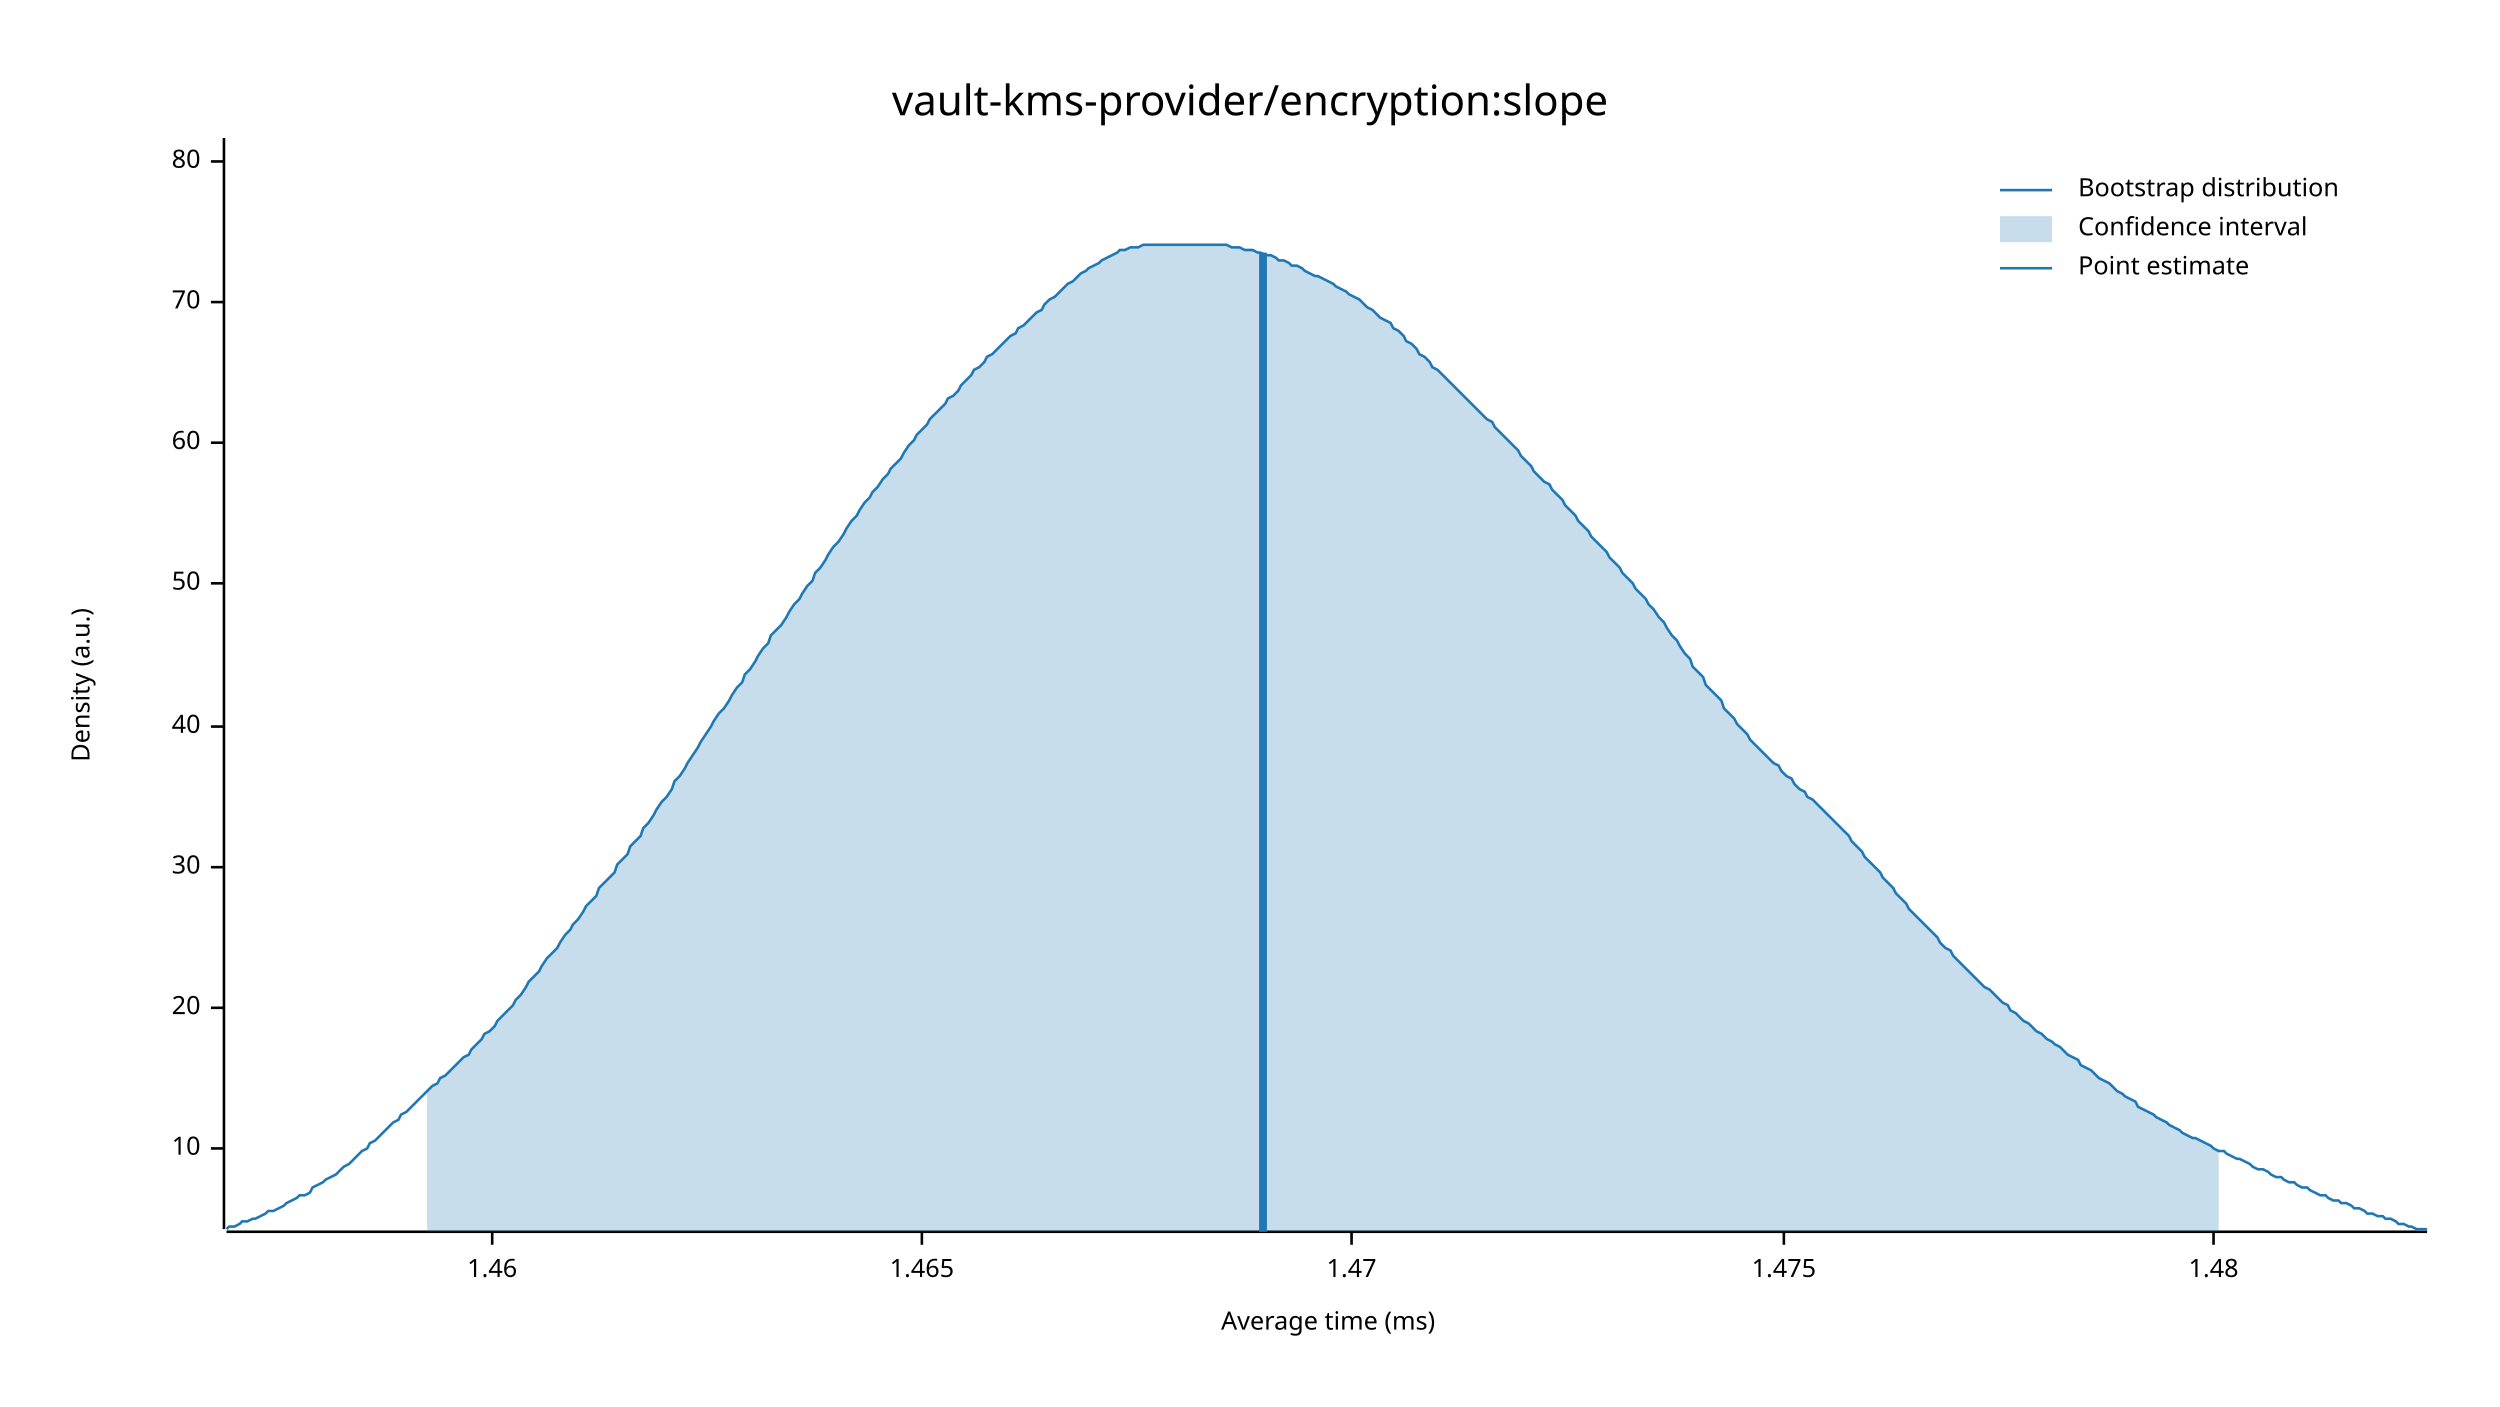
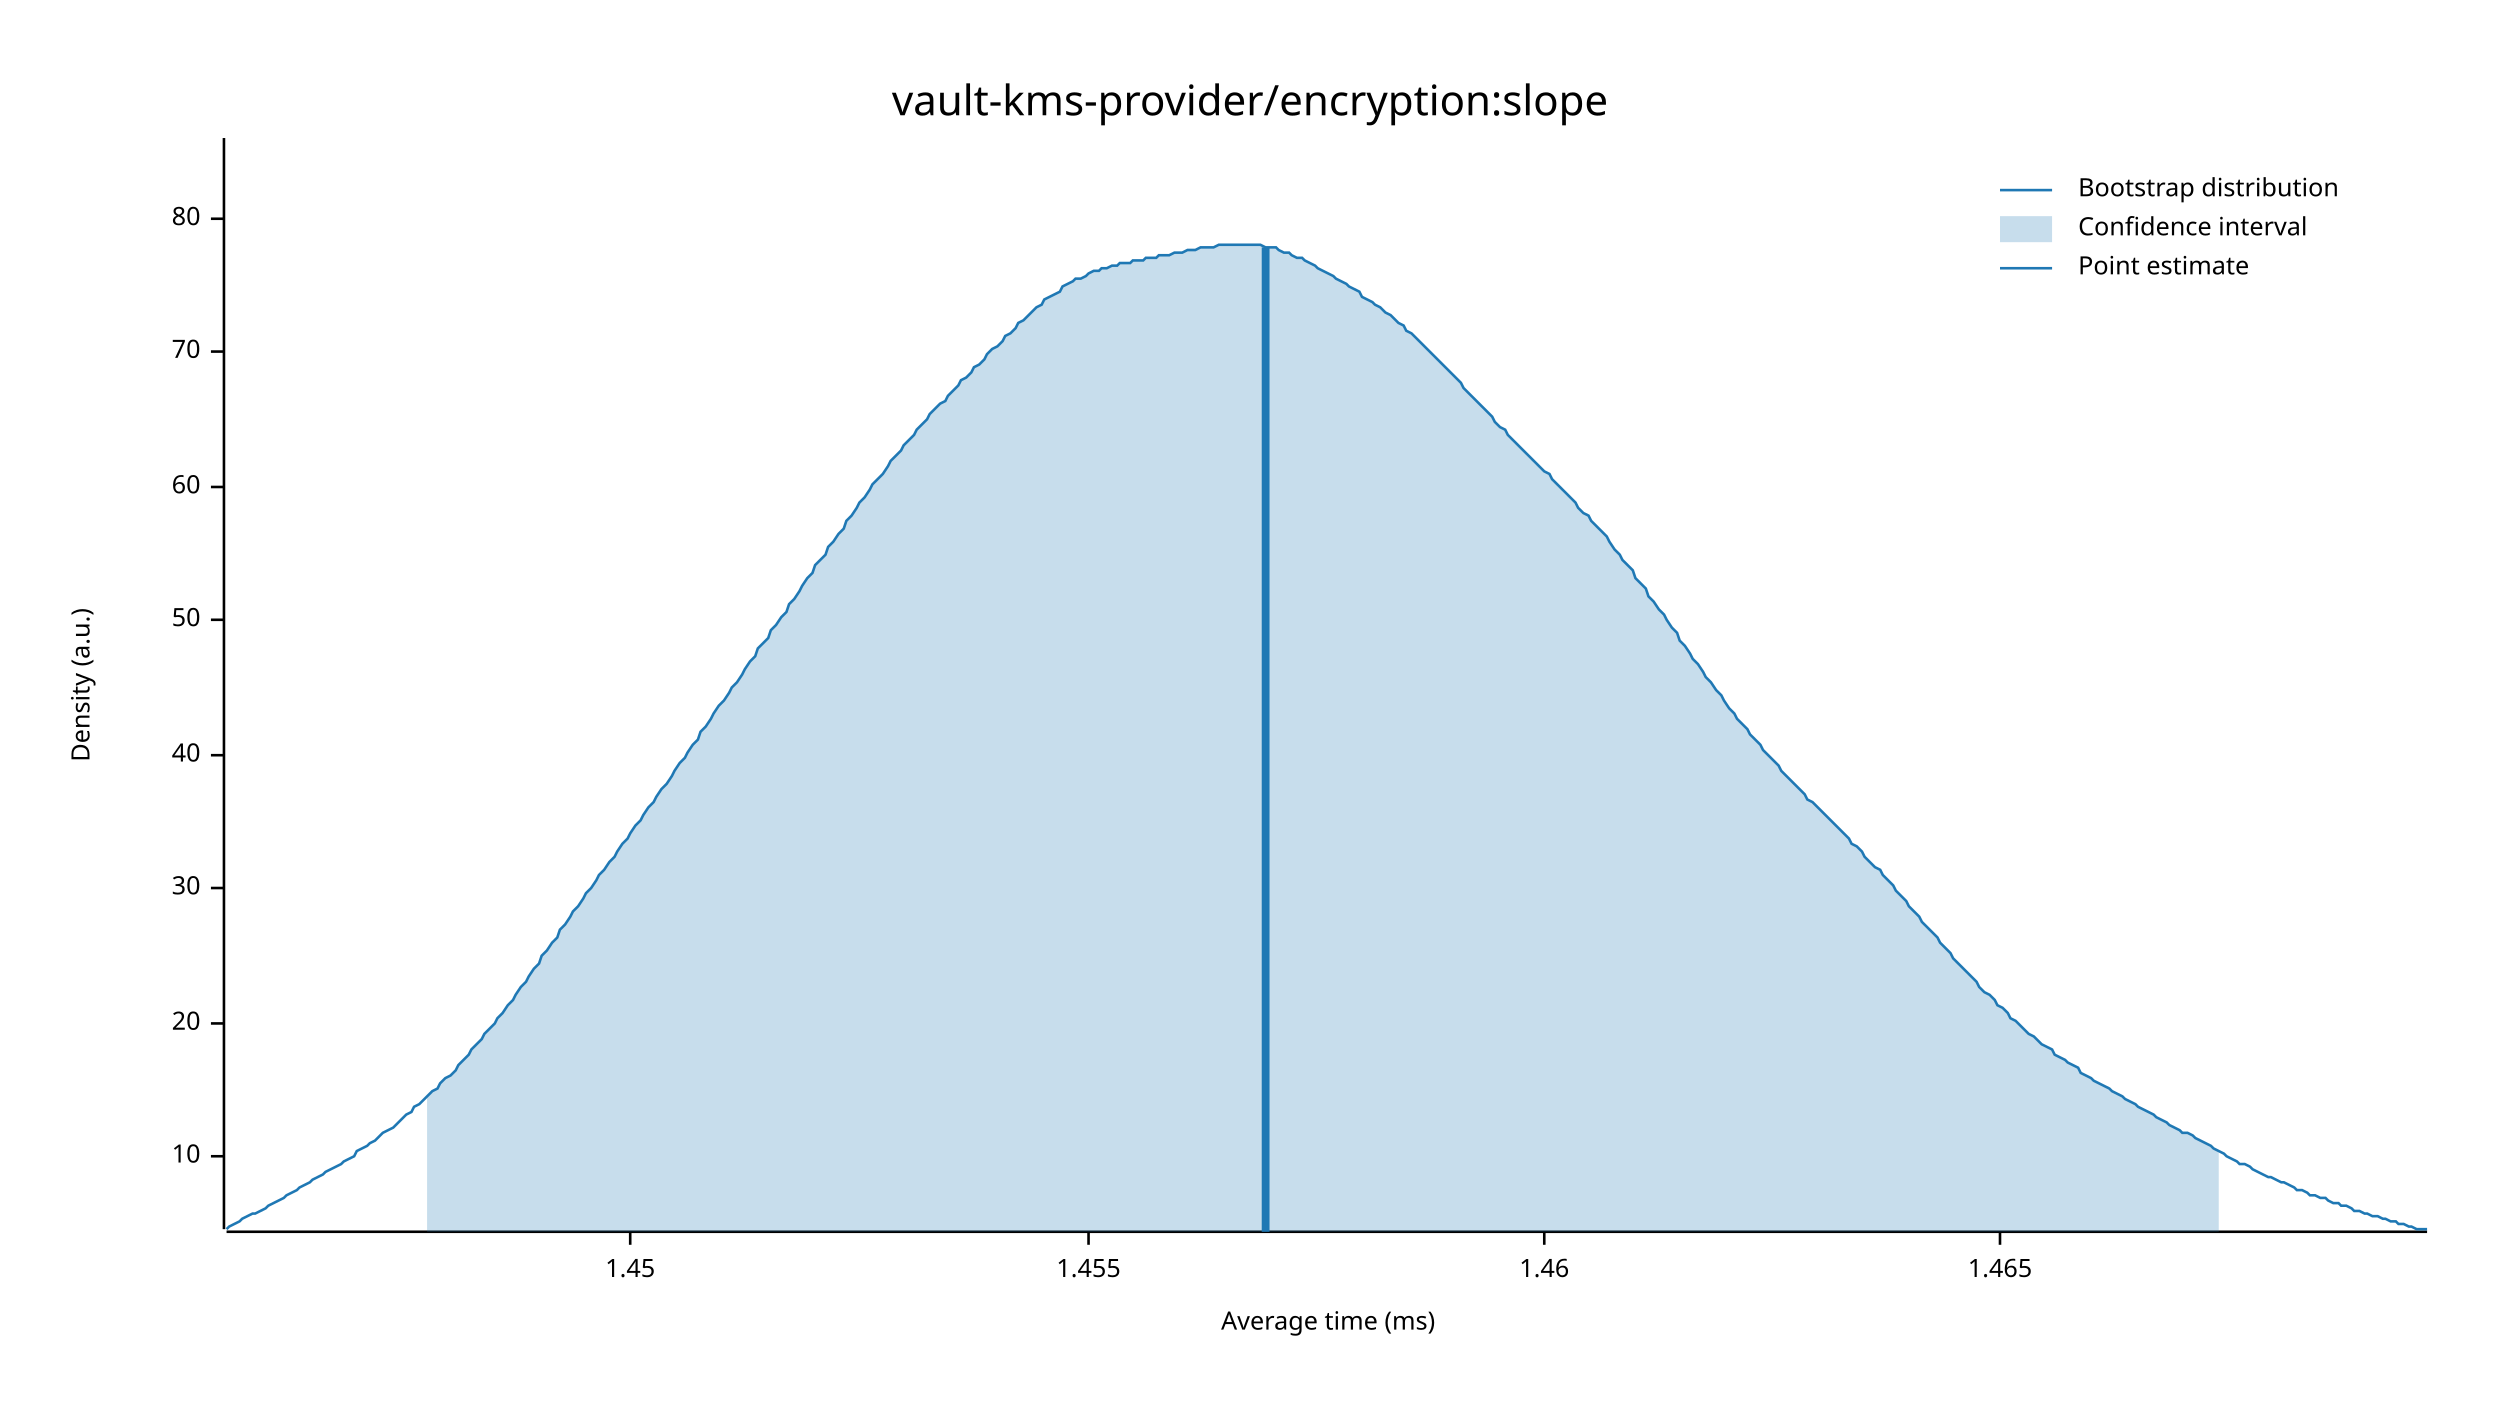
<svg xmlns="http://www.w3.org/2000/svg" width="960" height="540" viewBox="0 0 960 540">
  <text x="480" y="32" dy="0.76em" text-anchor="middle" font-family="sans-serif" font-size="16.129" opacity="1" fill="#000000">
vault-kms-provider/encryption:slope
</text>
  <text x="27" y="263" dy="0.76em" text-anchor="middle" font-family="sans-serif" font-size="9.677" opacity="1" fill="#000000" transform="rotate(270, 27, 263)">
Density (a.u.)
</text>
  <text x="510" y="513" dy="-0.5ex" text-anchor="middle" font-family="sans-serif" font-size="9.677" opacity="1" fill="#000000">
Average time (ms)
</text>
  <polyline fill="none" opacity="1" stroke="#000000" stroke-width="1" points="86,53 86,472 " />
-   <text x="77" y="441" dy="0.5ex" text-anchor="end" font-family="sans-serif" font-size="9.677" opacity="1" fill="#000000">
+   <text x="77" y="444" dy="0.5ex" text-anchor="end" font-family="sans-serif" font-size="9.677" opacity="1" fill="#000000">
10
</text>
-   <polyline fill="none" opacity="1" stroke="#000000" stroke-width="1" points="81,441 86,441 " />
-   <text x="77" y="387" dy="0.5ex" text-anchor="end" font-family="sans-serif" font-size="9.677" opacity="1" fill="#000000">
+   <polyline fill="none" opacity="1" stroke="#000000" stroke-width="1" points="81,444 86,444 " />
+   <text x="77" y="393" dy="0.5ex" text-anchor="end" font-family="sans-serif" font-size="9.677" opacity="1" fill="#000000">
20
</text>
-   <polyline fill="none" opacity="1" stroke="#000000" stroke-width="1" points="81,387 86,387 " />
-   <text x="77" y="333" dy="0.5ex" text-anchor="end" font-family="sans-serif" font-size="9.677" opacity="1" fill="#000000">
+   <polyline fill="none" opacity="1" stroke="#000000" stroke-width="1" points="81,393 86,393 " />
+   <text x="77" y="341" dy="0.5ex" text-anchor="end" font-family="sans-serif" font-size="9.677" opacity="1" fill="#000000">
30
</text>
-   <polyline fill="none" opacity="1" stroke="#000000" stroke-width="1" points="81,333 86,333 " />
-   <text x="77" y="279" dy="0.5ex" text-anchor="end" font-family="sans-serif" font-size="9.677" opacity="1" fill="#000000">
+   <polyline fill="none" opacity="1" stroke="#000000" stroke-width="1" points="81,341 86,341 " />
+   <text x="77" y="290" dy="0.5ex" text-anchor="end" font-family="sans-serif" font-size="9.677" opacity="1" fill="#000000">
40
</text>
-   <polyline fill="none" opacity="1" stroke="#000000" stroke-width="1" points="81,279 86,279 " />
-   <text x="77" y="224" dy="0.5ex" text-anchor="end" font-family="sans-serif" font-size="9.677" opacity="1" fill="#000000">
+   <polyline fill="none" opacity="1" stroke="#000000" stroke-width="1" points="81,290 86,290 " />
+   <text x="77" y="238" dy="0.5ex" text-anchor="end" font-family="sans-serif" font-size="9.677" opacity="1" fill="#000000">
50
</text>
-   <polyline fill="none" opacity="1" stroke="#000000" stroke-width="1" points="81,224 86,224 " />
-   <text x="77" y="170" dy="0.5ex" text-anchor="end" font-family="sans-serif" font-size="9.677" opacity="1" fill="#000000">
+   <polyline fill="none" opacity="1" stroke="#000000" stroke-width="1" points="81,238 86,238 " />
+   <text x="77" y="187" dy="0.5ex" text-anchor="end" font-family="sans-serif" font-size="9.677" opacity="1" fill="#000000">
60
</text>
-   <polyline fill="none" opacity="1" stroke="#000000" stroke-width="1" points="81,170 86,170 " />
-   <text x="77" y="116" dy="0.5ex" text-anchor="end" font-family="sans-serif" font-size="9.677" opacity="1" fill="#000000">
+   <polyline fill="none" opacity="1" stroke="#000000" stroke-width="1" points="81,187 86,187 " />
+   <text x="77" y="135" dy="0.5ex" text-anchor="end" font-family="sans-serif" font-size="9.677" opacity="1" fill="#000000">
70
</text>
-   <polyline fill="none" opacity="1" stroke="#000000" stroke-width="1" points="81,116 86,116 " />
-   <text x="77" y="62" dy="0.5ex" text-anchor="end" font-family="sans-serif" font-size="9.677" opacity="1" fill="#000000">
+   <polyline fill="none" opacity="1" stroke="#000000" stroke-width="1" points="81,135 86,135 " />
+   <text x="77" y="84" dy="0.5ex" text-anchor="end" font-family="sans-serif" font-size="9.677" opacity="1" fill="#000000">
80
</text>
-   <polyline fill="none" opacity="1" stroke="#000000" stroke-width="1" points="81,62 86,62 " />
+   <polyline fill="none" opacity="1" stroke="#000000" stroke-width="1" points="81,84 86,84 " />
  <polyline fill="none" opacity="1" stroke="#000000" stroke-width="1" points="87,473 932,473 " />
-   <text x="189" y="483" dy="0.76em" text-anchor="middle" font-family="sans-serif" font-size="9.677" opacity="1" fill="#000000">
+   <text x="242" y="483" dy="0.76em" text-anchor="middle" font-family="sans-serif" font-size="9.677" opacity="1" fill="#000000">
+ 1.45
+ </text>
+   <polyline fill="none" opacity="1" stroke="#000000" stroke-width="1" points="242,473 242,478 " />
+   <text x="418" y="483" dy="0.76em" text-anchor="middle" font-family="sans-serif" font-size="9.677" opacity="1" fill="#000000">
+ 1.455
+ </text>
+   <polyline fill="none" opacity="1" stroke="#000000" stroke-width="1" points="418,473 418,478 " />
+   <text x="593" y="483" dy="0.76em" text-anchor="middle" font-family="sans-serif" font-size="9.677" opacity="1" fill="#000000">
1.46
</text>
-   <polyline fill="none" opacity="1" stroke="#000000" stroke-width="1" points="189,473 189,478 " />
-   <text x="354" y="483" dy="0.76em" text-anchor="middle" font-family="sans-serif" font-size="9.677" opacity="1" fill="#000000">
+   <polyline fill="none" opacity="1" stroke="#000000" stroke-width="1" points="593,473 593,478 " />
+   <text x="768" y="483" dy="0.76em" text-anchor="middle" font-family="sans-serif" font-size="9.677" opacity="1" fill="#000000">
1.465
</text>
-   <polyline fill="none" opacity="1" stroke="#000000" stroke-width="1" points="354,473 354,478 " />
-   <text x="519" y="483" dy="0.76em" text-anchor="middle" font-family="sans-serif" font-size="9.677" opacity="1" fill="#000000">
- 1.47
- </text>
-   <polyline fill="none" opacity="1" stroke="#000000" stroke-width="1" points="519,473 519,478 " />
-   <text x="685" y="483" dy="0.76em" text-anchor="middle" font-family="sans-serif" font-size="9.677" opacity="1" fill="#000000">
- 1.475
- </text>
-   <polyline fill="none" opacity="1" stroke="#000000" stroke-width="1" points="685,473 685,478 " />
-   <text x="850" y="483" dy="0.76em" text-anchor="middle" font-family="sans-serif" font-size="9.677" opacity="1" fill="#000000">
- 1.48
- </text>
-   <polyline fill="none" opacity="1" stroke="#000000" stroke-width="1" points="850,473 850,478 " />
-   <polyline fill="none" opacity="1" stroke="#1F78B4" stroke-width="1" points="87,472 88,471 90,471 92,470 93,469 95,469 97,468 98,468 100,467 102,466 103,465 105,465 107,464 109,463 110,462 112,461 114,460 115,459 117,459 119,458 120,456 122,455 124,454 125,453 127,452 129,451 131,449 132,448 134,447 136,445 137,444 139,442 141,441 142,439 144,438 146,436 147,435 149,433 151,431 153,430 154,428 156,427 158,425 159,424 161,422 163,420 164,419 166,417 168,416 169,414 171,413 173,411 175,409 176,408 178,406 180,405 181,403 183,401 185,399 186,397 188,396 190,394 191,392 193,390 195,388 197,386 198,384 200,382 202,379 203,377 205,375 207,373 208,371 210,368 212,366 214,364 215,362 217,359 219,357 220,355 222,353 224,350 225,348 227,346 229,344 230,341 232,339 234,337 236,335 237,332 239,330 241,328 242,325 244,323 246,321 247,318 249,316 251,313 252,311 254,308 256,306 258,303 259,300 261,298 263,295 264,293 266,290 268,287 269,285 271,282 273,279 274,277 276,274 278,272 280,269 281,267 283,264 285,262 286,259 288,257 290,254 291,252 293,249 295,247 296,244 298,242 300,240 302,237 303,235 305,232 307,230 308,228 310,225 312,223 313,220 315,218 317,215 318,213 320,210 322,208 324,205 325,203 327,200 329,198 330,196 332,193 334,191 335,189 337,187 339,184 341,182 342,180 344,178 346,176 347,174 349,171 351,169 352,167 354,165 356,163 357,161 359,159 361,157 363,155 364,153 366,152 368,150 369,148 371,146 373,144 374,142 376,141 378,139 379,137 381,136 383,134 385,132 386,131 388,129 390,128 391,126 393,125 395,123 396,122 398,120 400,119 401,117 403,115 405,114 407,112 408,111 410,109 412,108 413,107 415,105 417,104 418,103 420,102 422,101 423,100 425,99 427,98 429,97 430,96 432,96 434,95 435,95 437,95 439,94 440,94 442,94 444,94 445,94 447,94 449,94 451,94 452,94 454,94 456,94 457,94 459,94 461,94 462,94 464,94 466,94 468,94 469,94 471,94 473,95 474,95 476,95 478,96 479,96 481,96 483,97 484,97 486,98 488,98 490,99 491,100 493,100 495,101 496,102 498,102 500,103 501,104 503,105 505,106 506,106 508,107 510,108 512,109 513,110 515,111 517,112 518,113 520,114 522,115 523,116 525,118 527,119 528,120 530,122 532,123 534,124 535,126 537,127 539,129 540,131 542,132 544,134 545,136 547,137 549,139 550,141 552,142 554,144 556,146 557,147 559,149 561,151 562,152 564,154 566,156 567,157 569,159 571,161 573,162 574,164 576,166 578,168 579,169 581,171 583,173 584,175 586,177 588,179 589,181 591,183 593,185 595,186 596,188 598,190 600,192 601,194 603,196 605,198 606,200 608,202 610,204 611,206 613,208 615,210 617,212 618,214 620,216 622,218 623,220 625,222 627,224 628,226 630,228 632,230 633,232 635,234 637,237 639,239 640,241 642,244 644,246 645,248 647,251 649,253 650,256 652,258 654,260 655,263 657,265 659,267 661,269 662,272 664,274 666,276 667,278 669,280 671,282 672,284 674,286 676,288 677,289 679,291 681,293 683,294 684,296 686,298 688,299 689,301 691,303 693,304 694,306 696,307 698,309 700,311 701,312 703,314 705,316 706,317 708,319 710,321 711,323 713,325 715,327 716,329 718,331 720,333 722,335 723,337 725,339 727,341 728,343 730,345 732,347 733,349 735,351 737,353 738,354 740,356 742,358 744,360 745,362 747,364 749,365 750,367 752,369 754,371 755,372 757,374 759,376 760,377 762,379 764,380 766,382 767,383 769,385 771,386 772,388 774,389 776,391 777,392 779,393 781,395 782,396 784,397 786,399 788,400 789,401 791,402 793,404 794,405 796,406 798,407 799,409 801,410 803,411 804,412 806,414 808,415 810,416 811,417 813,419 815,420 816,421 818,422 820,423 821,425 823,426 825,427 827,428 828,429 830,430 832,431 833,432 835,433 837,434 838,435 840,436 842,437 843,437 845,438 847,439 849,440 850,441 852,442 854,442 855,443 857,444 859,445 860,445 862,446 864,447 865,448 867,449 869,449 871,450 872,451 874,452 876,452 877,453 879,454 881,454 882,455 884,456 886,456 887,457 889,458 891,459 893,459 894,460 896,461 898,461 899,462 901,462 903,463 904,464 906,464 908,465 909,466 911,466 913,467 915,467 916,468 918,468 920,469 921,470 923,470 925,471 926,471 928,472 930,472 932,472 " />
-   <polygon opacity="0.25" fill="#1F78B4" points="164,419 166,417 168,416 169,414 171,413 173,411 175,409 176,408 178,406 180,405 181,403 183,401 185,399 186,397 188,396 190,394 191,392 193,390 195,388 197,386 198,384 200,382 202,379 203,377 205,375 207,373 208,371 210,368 212,366 214,364 215,362 217,359 219,357 220,355 222,353 224,350 225,348 227,346 229,344 230,341 232,339 234,337 236,335 237,332 239,330 241,328 242,325 244,323 246,321 247,318 249,316 251,313 252,311 254,308 256,306 258,303 259,300 261,298 263,295 264,293 266,290 268,287 269,285 271,282 273,279 274,277 276,274 278,272 280,269 281,267 283,264 285,262 286,259 288,257 290,254 291,252 293,249 295,247 296,244 298,242 300,240 302,237 303,235 305,232 307,230 308,228 310,225 312,223 313,220 315,218 317,215 318,213 320,210 322,208 324,205 325,203 327,200 329,198 330,196 332,193 334,191 335,189 337,187 339,184 341,182 342,180 344,178 346,176 347,174 349,171 351,169 352,167 354,165 356,163 357,161 359,159 361,157 363,155 364,153 366,152 368,150 369,148 371,146 373,144 374,142 376,141 378,139 379,137 381,136 383,134 385,132 386,131 388,129 390,128 391,126 393,125 395,123 396,122 398,120 400,119 401,117 403,115 405,114 407,112 408,111 410,109 412,108 413,107 415,105 417,104 418,103 420,102 422,101 423,100 425,99 427,98 429,97 430,96 432,96 434,95 435,95 437,95 439,94 440,94 442,94 444,94 445,94 447,94 449,94 451,94 452,94 454,94 456,94 457,94 459,94 461,94 462,94 464,94 466,94 468,94 469,94 471,94 473,95 474,95 476,95 478,96 479,96 481,96 483,97 484,97 486,98 488,98 490,99 491,100 493,100 495,101 496,102 498,102 500,103 501,104 503,105 505,106 506,106 508,107 510,108 512,109 513,110 515,111 517,112 518,113 520,114 522,115 523,116 525,118 527,119 528,120 530,122 532,123 534,124 535,126 537,127 539,129 540,131 542,132 544,134 545,136 547,137 549,139 550,141 552,142 554,144 556,146 557,147 559,149 561,151 562,152 564,154 566,156 567,157 569,159 571,161 573,162 574,164 576,166 578,168 579,169 581,171 583,173 584,175 586,177 588,179 589,181 591,183 593,185 595,186 596,188 598,190 600,192 601,194 603,196 605,198 606,200 608,202 610,204 611,206 613,208 615,210 617,212 618,214 620,216 622,218 623,220 625,222 627,224 628,226 630,228 632,230 633,232 635,234 637,237 639,239 640,241 642,244 644,246 645,248 647,251 649,253 650,256 652,258 654,260 655,263 657,265 659,267 661,269 662,272 664,274 666,276 667,278 669,280 671,282 672,284 674,286 676,288 677,289 679,291 681,293 683,294 684,296 686,298 688,299 689,301 691,303 693,304 694,306 696,307 698,309 700,311 701,312 703,314 705,316 706,317 708,319 710,321 711,323 713,325 715,327 716,329 718,331 720,333 722,335 723,337 725,339 727,341 728,343 730,345 732,347 733,349 735,351 737,353 738,354 740,356 742,358 744,360 745,362 747,364 749,365 750,367 752,369 754,371 755,372 757,374 759,376 760,377 762,379 764,380 766,382 767,383 769,385 771,386 772,388 774,389 776,391 777,392 779,393 781,395 782,396 784,397 786,399 788,400 789,401 791,402 793,404 794,405 796,406 798,407 799,409 801,410 803,411 804,412 806,414 808,415 810,416 811,417 813,419 815,420 816,421 818,422 820,423 821,425 823,426 825,427 827,428 828,429 830,430 832,431 833,432 835,433 837,434 838,435 840,436 842,437 843,437 845,438 847,439 849,440 850,441 852,442 852,473 164,473 " />
-   <polyline fill="none" opacity="1" stroke="#1F78B4" stroke-width="3" points="485,473 485,97 " />
+   <polyline fill="none" opacity="1" stroke="#000000" stroke-width="1" points="768,473 768,478 " />
+   <polyline fill="none" opacity="1" stroke="#1F78B4" stroke-width="1" points="87,472 88,471 90,470 92,469 93,468 95,467 97,466 98,466 100,465 102,464 103,463 105,462 107,461 109,460 110,459 112,458 114,457 115,456 117,455 119,454 120,453 122,452 124,451 125,450 127,449 129,448 131,447 132,446 134,445 136,444 137,442 139,441 141,440 142,439 144,438 146,436 147,435 149,434 151,433 153,431 154,430 156,428 158,427 159,425 161,424 163,422 164,421 166,419 168,418 169,416 171,414 173,413 175,411 176,409 178,407 180,405 181,403 183,401 185,399 186,397 188,395 190,393 191,391 193,389 195,386 197,384 198,382 200,379 202,377 203,375 205,372 207,370 208,367 210,365 212,362 214,360 215,357 217,355 219,352 220,350 222,348 224,345 225,343 227,341 229,338 230,336 232,334 234,331 236,329 237,327 239,324 241,322 242,320 244,317 246,315 247,313 249,310 251,308 252,306 254,303 256,301 258,298 259,296 261,293 263,291 264,289 266,286 268,284 269,281 271,279 273,276 274,274 276,271 278,269 280,266 281,264 283,262 285,259 286,257 288,254 290,252 291,249 293,247 295,245 296,242 298,240 300,237 302,235 303,232 305,230 307,227 308,225 310,222 312,220 313,217 315,215 317,213 318,210 320,208 322,205 324,203 325,200 327,198 329,195 330,193 332,191 334,188 335,186 337,184 339,182 341,179 342,177 344,175 346,173 347,171 349,169 351,167 352,165 354,163 356,161 357,159 359,157 361,155 363,154 364,152 366,150 368,148 369,146 371,145 373,143 374,141 376,140 378,138 379,136 381,134 383,133 385,131 386,129 388,128 390,126 391,124 393,123 395,121 396,120 398,118 400,117 401,115 403,114 405,113 407,112 408,110 410,109 412,108 413,107 415,107 417,106 418,105 420,104 422,104 423,103 425,103 427,102 429,102 430,101 432,101 434,101 435,100 437,100 439,100 440,99 442,99 444,99 445,98 447,98 449,98 451,97 452,97 454,97 456,96 457,96 459,96 461,95 462,95 464,95 466,95 468,94 469,94 471,94 473,94 474,94 476,94 478,94 479,94 481,94 483,94 484,94 486,95 488,95 490,95 491,96 493,97 495,97 496,98 498,99 500,99 501,100 503,101 505,102 506,103 508,104 510,105 512,106 513,107 515,108 517,109 518,110 520,111 522,112 523,114 525,115 527,116 528,117 530,118 532,120 534,121 535,122 537,124 539,125 540,127 542,128 544,130 545,131 547,133 549,135 550,136 552,138 554,140 556,142 557,143 559,145 561,147 562,149 564,151 566,153 567,154 569,156 571,158 573,160 574,162 576,164 578,165 579,167 581,169 583,171 584,172 586,174 588,176 589,177 591,179 593,181 595,182 596,184 598,186 600,188 601,189 603,191 605,193 606,195 608,197 610,198 611,200 613,202 615,204 617,206 618,208 620,211 622,213 623,215 625,217 627,219 628,222 630,224 632,226 633,229 635,231 637,234 639,236 640,238 642,241 644,243 645,246 647,248 649,251 650,253 652,255 654,258 655,260 657,262 659,265 661,267 662,269 664,272 666,274 667,276 669,278 671,280 672,282 674,284 676,286 677,288 679,290 681,292 683,294 684,296 686,298 688,300 689,301 691,303 693,305 694,307 696,308 698,310 700,312 701,313 703,315 705,317 706,318 708,320 710,322 711,324 713,325 715,327 716,329 718,331 720,333 722,334 723,336 725,338 727,340 728,342 730,344 732,346 733,348 735,350 737,352 738,354 740,356 742,358 744,360 745,362 747,364 749,366 750,368 752,370 754,372 755,373 757,375 759,377 760,379 762,381 764,382 766,384 767,386 769,387 771,389 772,391 774,392 776,394 777,395 779,397 781,398 782,399 784,401 786,402 788,403 789,405 791,406 793,407 794,408 796,409 798,410 799,412 801,413 803,414 804,415 806,416 808,417 810,418 811,419 813,420 815,421 816,422 818,423 820,424 821,425 823,426 825,427 827,428 828,429 830,430 832,431 833,432 835,433 837,434 838,435 840,435 842,436 843,437 845,438 847,439 849,440 850,441 852,442 854,443 855,444 857,445 859,446 860,447 862,447 864,448 865,449 867,450 869,451 871,452 872,452 874,453 876,454 877,454 879,455 881,456 882,457 884,457 886,458 887,459 889,459 891,460 893,460 894,461 896,462 898,462 899,463 901,463 903,464 904,465 906,465 908,466 909,466 911,467 913,467 915,468 916,468 918,469 920,469 921,470 923,470 925,471 926,471 928,472 930,472 932,472 " />
+   <polygon opacity="0.25" fill="#1F78B4" points="164,421 166,419 168,418 169,416 171,414 173,413 175,411 176,409 178,407 180,405 181,403 183,401 185,399 186,397 188,395 190,393 191,391 193,389 195,386 197,384 198,382 200,379 202,377 203,375 205,372 207,370 208,367 210,365 212,362 214,360 215,357 217,355 219,352 220,350 222,348 224,345 225,343 227,341 229,338 230,336 232,334 234,331 236,329 237,327 239,324 241,322 242,320 244,317 246,315 247,313 249,310 251,308 252,306 254,303 256,301 258,298 259,296 261,293 263,291 264,289 266,286 268,284 269,281 271,279 273,276 274,274 276,271 278,269 280,266 281,264 283,262 285,259 286,257 288,254 290,252 291,249 293,247 295,245 296,242 298,240 300,237 302,235 303,232 305,230 307,227 308,225 310,222 312,220 313,217 315,215 317,213 318,210 320,208 322,205 324,203 325,200 327,198 329,195 330,193 332,191 334,188 335,186 337,184 339,182 341,179 342,177 344,175 346,173 347,171 349,169 351,167 352,165 354,163 356,161 357,159 359,157 361,155 363,154 364,152 366,150 368,148 369,146 371,145 373,143 374,141 376,140 378,138 379,136 381,134 383,133 385,131 386,129 388,128 390,126 391,124 393,123 395,121 396,120 398,118 400,117 401,115 403,114 405,113 407,112 408,110 410,109 412,108 413,107 415,107 417,106 418,105 420,104 422,104 423,103 425,103 427,102 429,102 430,101 432,101 434,101 435,100 437,100 439,100 440,99 442,99 444,99 445,98 447,98 449,98 451,97 452,97 454,97 456,96 457,96 459,96 461,95 462,95 464,95 466,95 468,94 469,94 471,94 473,94 474,94 476,94 478,94 479,94 481,94 483,94 484,94 486,95 488,95 490,95 491,96 493,97 495,97 496,98 498,99 500,99 501,100 503,101 505,102 506,103 508,104 510,105 512,106 513,107 515,108 517,109 518,110 520,111 522,112 523,114 525,115 527,116 528,117 530,118 532,120 534,121 535,122 537,124 539,125 540,127 542,128 544,130 545,131 547,133 549,135 550,136 552,138 554,140 556,142 557,143 559,145 561,147 562,149 564,151 566,153 567,154 569,156 571,158 573,160 574,162 576,164 578,165 579,167 581,169 583,171 584,172 586,174 588,176 589,177 591,179 593,181 595,182 596,184 598,186 600,188 601,189 603,191 605,193 606,195 608,197 610,198 611,200 613,202 615,204 617,206 618,208 620,211 622,213 623,215 625,217 627,219 628,222 630,224 632,226 633,229 635,231 637,234 639,236 640,238 642,241 644,243 645,246 647,248 649,251 650,253 652,255 654,258 655,260 657,262 659,265 661,267 662,269 664,272 666,274 667,276 669,278 671,280 672,282 674,284 676,286 677,288 679,290 681,292 683,294 684,296 686,298 688,300 689,301 691,303 693,305 694,307 696,308 698,310 700,312 701,313 703,315 705,317 706,318 708,320 710,322 711,324 713,325 715,327 716,329 718,331 720,333 722,334 723,336 725,338 727,340 728,342 730,344 732,346 733,348 735,350 737,352 738,354 740,356 742,358 744,360 745,362 747,364 749,366 750,368 752,370 754,372 755,373 757,375 759,377 760,379 762,381 764,382 766,384 767,386 769,387 771,389 772,391 774,392 776,394 777,395 779,397 781,398 782,399 784,401 786,402 788,403 789,405 791,406 793,407 794,408 796,409 798,410 799,412 801,413 803,414 804,415 806,416 808,417 810,418 811,419 813,420 815,421 816,422 818,423 820,424 821,425 823,426 825,427 827,428 828,429 830,430 832,431 833,432 835,433 837,434 838,435 840,435 842,436 843,437 845,438 847,439 849,440 850,441 852,442 852,473 164,473 " />
+   <polyline fill="none" opacity="1" stroke="#1F78B4" stroke-width="3" points="486,473 486,95 " />
  <text x="798" y="68" dy="0.76em" text-anchor="start" font-family="sans-serif" font-size="9.677" opacity="1" fill="#000000">
Bootstrap distribution
</text>
  <text x="798" y="83" dy="0.76em" text-anchor="start" font-family="sans-serif" font-size="9.677" opacity="1" fill="#000000">
Confidence interval
</text>
  <text x="798" y="98" dy="0.76em" text-anchor="start" font-family="sans-serif" font-size="9.677" opacity="1" fill="#000000">
Point estimate
</text>
  <polyline fill="none" opacity="1" stroke="#1F78B4" stroke-width="1" points="768,73 788,73 " />
  <rect x="768" y="83" width="20" height="10" opacity="0.25" fill="#1F78B4" stroke="none" />
  <polyline fill="none" opacity="1" stroke="#1F78B4" stroke-width="1" points="768,103 788,103 " />
</svg>
